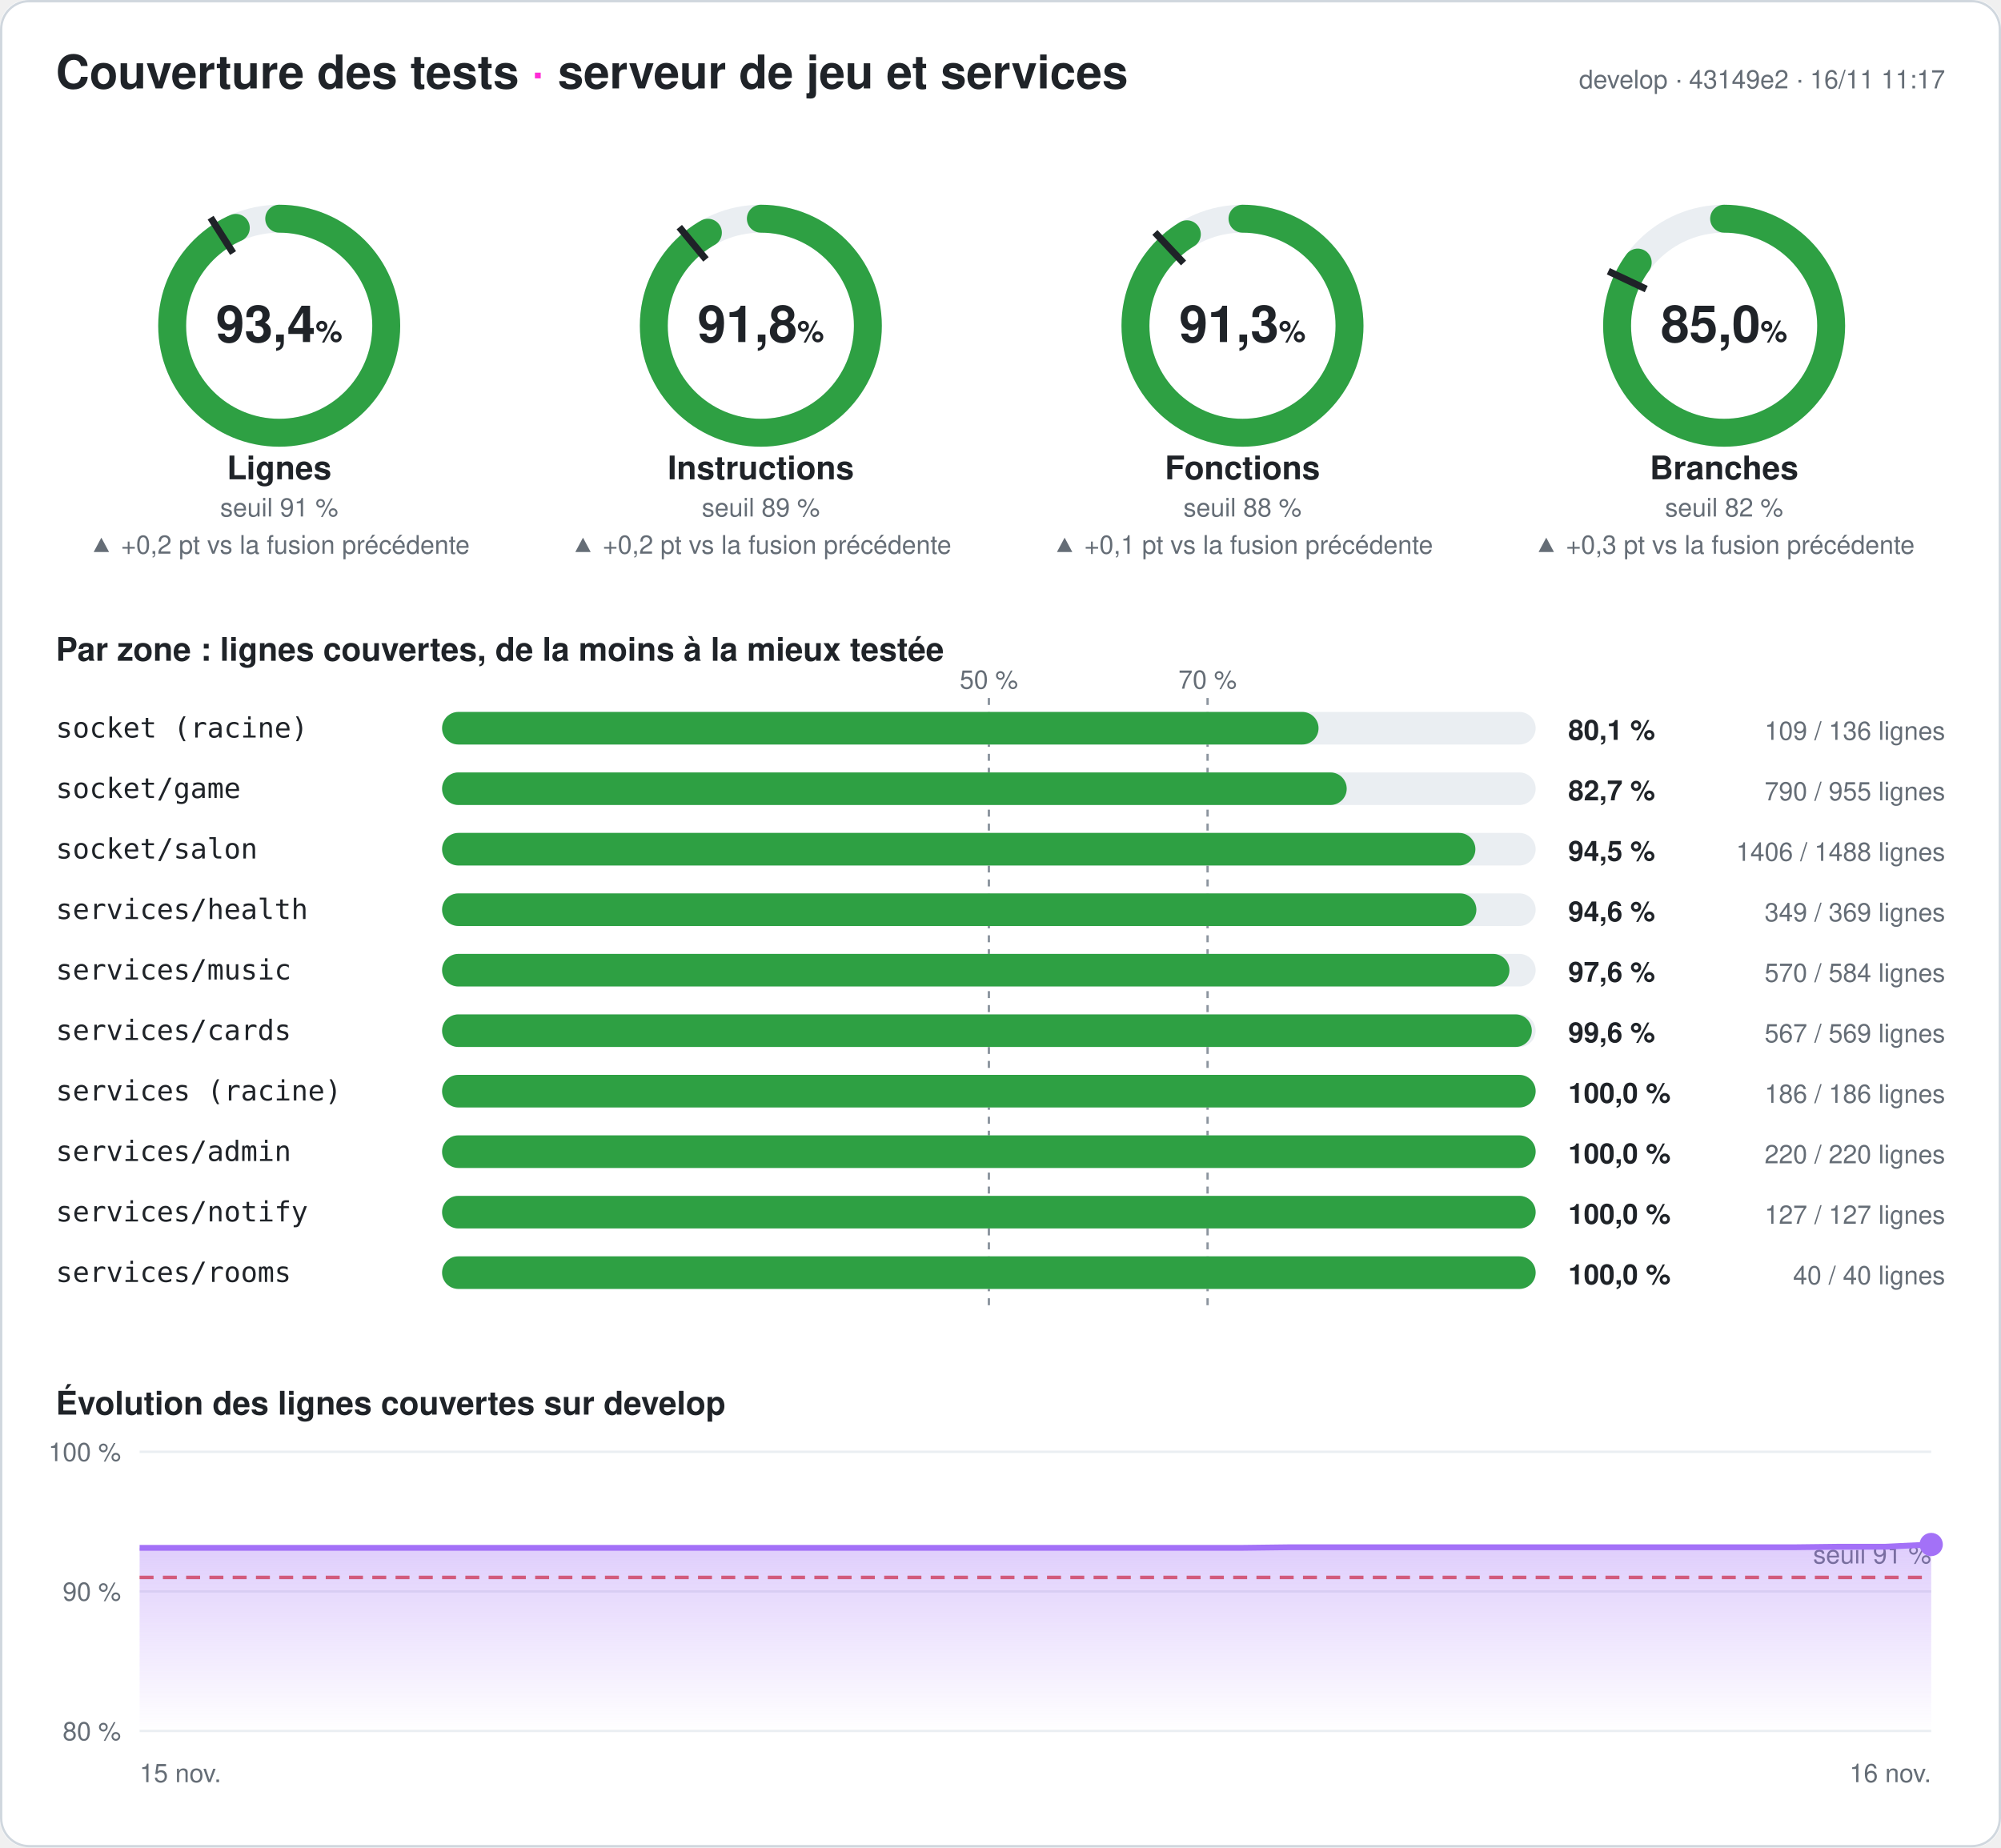
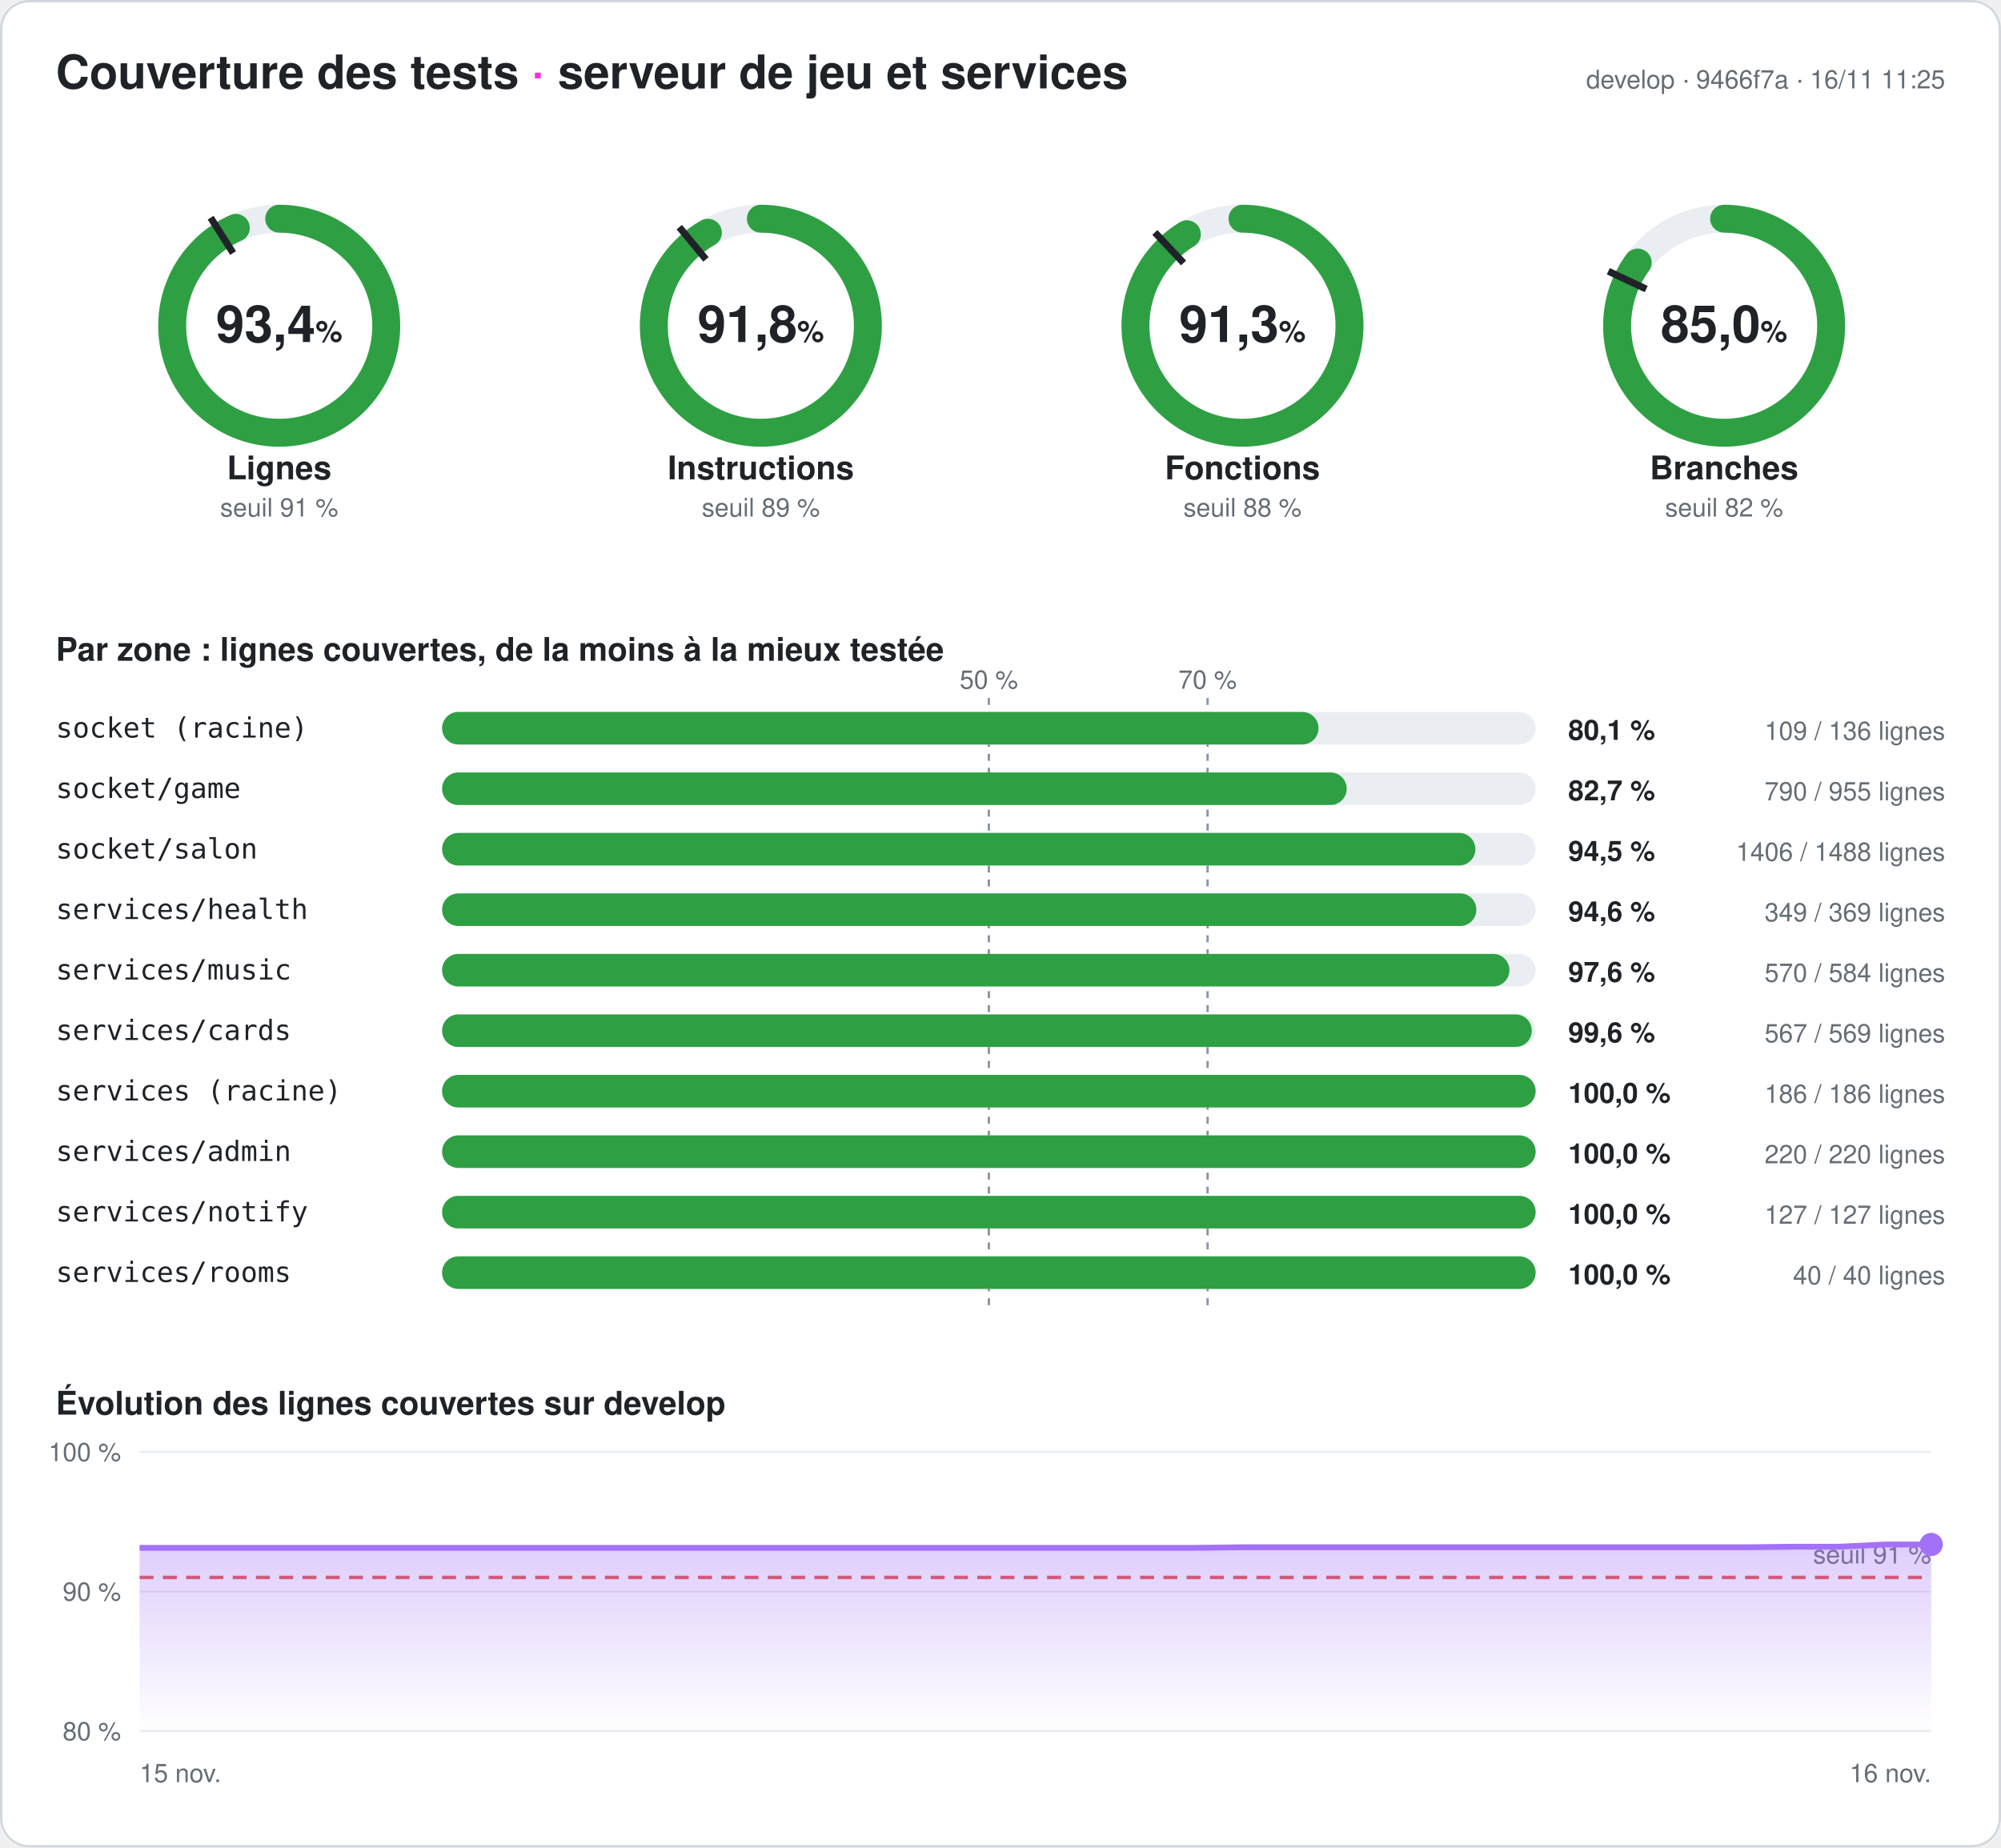
<svg xmlns="http://www.w3.org/2000/svg" width="860" height="794" viewBox="0 0 860 794" font-family="-apple-system,Segoe UI,Helvetica,Arial,sans-serif" role="img" aria-label="Couverture des tests du serveur : 93,4 % des lignes">
  <style>
.fond{fill:#ffffff}.titre{fill:#1f2328;font-size:20px;font-weight:700}.titre2{fill:#1f2328;font-size:14px;font-weight:600}
.valeur{fill:#1f2328;font-size:22px;font-weight:700}.unite{font-size:13px;font-weight:600}.nom{fill:#1f2328;font-size:14px;font-weight:600}
.petit{fill:#656d76;font-size:11px}.zone{fill:#1f2328;font-size:12px;font-family:ui-monospace,Consolas,monospace}
.chiffre{fill:#1f2328;font-size:12px;font-weight:700}.piste{stroke:#eaeef2}.piste-plein{fill:#eaeef2}.trait{stroke:#1f2328}
.repere{stroke:#8c959f;stroke-dasharray:3 3}.grille{stroke:#eaeef2}.bord{fill:none;stroke:#d0d7de}
@media (prefers-color-scheme: dark){.fond{fill:#0d1117}.titre,.titre2,.valeur,.nom,.zone,.chiffre{fill:#e6edf3}.petit{fill:#8d96a0}
.piste{stroke:#21262d}.piste-plein{fill:#21262d}.trait{stroke:#e6edf3}.repere{stroke:#6e7681}.grille{stroke:#21262d}.bord{stroke:#30363d}}
</style>
  <defs>
    <linearGradient id="degrade" x1="0" y1="0" x2="0" y2="1">
      <stop offset="0" stop-color="#a371f7" stop-opacity=".35" />
      <stop offset="1" stop-color="#a371f7" stop-opacity="0" />
    </linearGradient>
  </defs>
  <rect width="860" height="794" rx="12" class="fond" />
  <rect x=".5" y=".5" width="859" height="793" rx="12" class="bord" />
  <text x="24" y="38" class="titre">Couverture des tests <tspan fill="#ff2bd6">·</tspan> serveur de jeu et services</text>
-   <text x="836" y="38" class="petit" text-anchor="end">develop · 43149e2 · 16/11 11:17</text>
+   <text x="836" y="38" class="petit" text-anchor="end">develop · 9466f7a · 16/11 11:25</text>
  <g>
    <circle cx="120" cy="140" r="46" class="piste" stroke-width="12" fill="none" />
    <circle cx="120" cy="140" r="46" stroke="#2ea043" stroke-width="12" fill="none" stroke-linecap="round" stroke-dasharray="269.835 289.027" transform="rotate(-90 120 140)" />
    <polyline points="100.174,108.76 90.53,93.562" class="trait" stroke-width="3" />
    <text x="120" y="147" class="valeur" text-anchor="middle">93,4<tspan class="unite"> %</tspan>
    </text>
    <text x="120" y="206" class="nom" text-anchor="middle">Lignes</text>
    <text x="120" y="222" class="petit" text-anchor="middle">seuil 91 %</text>
-     <text x="120" y="238" class="petit" fill="#2ea043" text-anchor="middle">▲ +0,2 pt vs la fusion précédente</text>
  </g>
  <g>
    <circle cx="327" cy="140" r="46" class="piste" stroke-width="12" fill="none" />
    <circle cx="327" cy="140" r="46" stroke="#2ea043" stroke-width="12" fill="none" stroke-linecap="round" stroke-dasharray="265.24 289.027" transform="rotate(-90 327 140)" />
    <polyline points="303.415,111.491 291.942,97.622" class="trait" stroke-width="3" />
    <text x="327" y="147" class="valeur" text-anchor="middle">91,8<tspan class="unite"> %</tspan>
    </text>
    <text x="327" y="206" class="nom" text-anchor="middle">Instructions</text>
    <text x="327" y="222" class="petit" text-anchor="middle">seuil 89 %</text>
-     <text x="327" y="238" class="petit" fill="#2ea043" text-anchor="middle">▲ +0,2 pt vs la fusion précédente</text>
  </g>
  <g>
    <circle cx="534" cy="140" r="46" class="piste" stroke-width="12" fill="none" />
    <circle cx="534" cy="140" r="46" stroke="#2ea043" stroke-width="12" fill="none" stroke-linecap="round" stroke-dasharray="263.91 289.027" transform="rotate(-90 534 140)" />
    <polyline points="508.672,113.028 496.35,99.907" class="trait" stroke-width="3" />
    <text x="534" y="147" class="valeur" text-anchor="middle">91,3<tspan class="unite"> %</tspan>
    </text>
    <text x="534" y="206" class="nom" text-anchor="middle">Fonctions</text>
    <text x="534" y="222" class="petit" text-anchor="middle">seuil 88 %</text>
-     <text x="534" y="238" class="petit" fill="#2ea043" text-anchor="middle">▲ +0,1 pt vs la fusion précédente</text>
  </g>
  <g>
    <circle cx="741" cy="140" r="46" class="piste" stroke-width="12" fill="none" />
    <circle cx="741" cy="140" r="46" stroke="#2ea043" stroke-width="12" fill="none" stroke-linecap="round" stroke-dasharray="245.817 289.027" transform="rotate(-90 741 140)" />
    <polyline points="707.521,124.246 691.235,116.582" class="trait" stroke-width="3" />
    <text x="741" y="147" class="valeur" text-anchor="middle">85,0<tspan class="unite"> %</tspan>
    </text>
    <text x="741" y="206" class="nom" text-anchor="middle">Branches</text>
    <text x="741" y="222" class="petit" text-anchor="middle">seuil 82 %</text>
-     <text x="741" y="238" class="petit" fill="#2ea043" text-anchor="middle">▲ +0,3 pt vs la fusion précédente</text>
  </g>
  <text x="24" y="284" class="titre2">Par zone : lignes couvertes, de la moins à la mieux testée</text>
  <line x1="425" x2="425" y1="300" y2="564" class="repere" />
  <text x="425" y="296" class="petit" text-anchor="middle">50 %</text>
  <line x1="519" x2="519" y1="300" y2="564" class="repere" />
  <text x="519" y="296" class="petit" text-anchor="middle">70 %</text>
  <text x="24" y="317" class="zone">socket (racine)</text>
  <rect x="190" y="306" width="470" height="14" rx="7" class="piste-plein" />
  <rect x="190" y="306" width="376.691" height="14" rx="7" fill="#2ea043" />
  <text x="674" y="318" class="chiffre">80,1 %</text>
  <text x="836" y="318" class="petit" text-anchor="end">109 / 136 lignes</text>
  <text x="24" y="343" class="zone">socket/game</text>
  <rect x="190" y="332" width="470" height="14" rx="7" class="piste-plein" />
  <rect x="190" y="332" width="388.796" height="14" rx="7" fill="#2ea043" />
  <text x="674" y="344" class="chiffre">82,7 %</text>
  <text x="836" y="344" class="petit" text-anchor="end">790 / 955 lignes</text>
  <text x="24" y="369" class="zone">socket/salon</text>
  <rect x="190" y="358" width="470" height="14" rx="7" class="piste-plein" />
  <rect x="190" y="358" width="444.099" height="14" rx="7" fill="#2ea043" />
  <text x="674" y="370" class="chiffre">94,5 %</text>
  <text x="836" y="370" class="petit" text-anchor="end">1406 / 1488 lignes</text>
  <text x="24" y="395" class="zone">services/health</text>
  <rect x="190" y="384" width="470" height="14" rx="7" class="piste-plein" />
  <rect x="190" y="384" width="444.526" height="14" rx="7" fill="#2ea043" />
  <text x="674" y="396" class="chiffre">94,6 %</text>
  <text x="836" y="396" class="petit" text-anchor="end">349 / 369 lignes</text>
  <text x="24" y="421" class="zone">services/music</text>
  <rect x="190" y="410" width="470" height="14" rx="7" class="piste-plein" />
  <rect x="190" y="410" width="458.733" height="14" rx="7" fill="#2ea043" />
  <text x="674" y="422" class="chiffre">97,6 %</text>
  <text x="836" y="422" class="petit" text-anchor="end">570 / 584 lignes</text>
  <text x="24" y="447" class="zone">services/cards</text>
  <rect x="190" y="436" width="470" height="14" rx="7" class="piste-plein" />
  <rect x="190" y="436" width="468.348" height="14" rx="7" fill="#2ea043" />
  <text x="674" y="448" class="chiffre">99,6 %</text>
  <text x="836" y="448" class="petit" text-anchor="end">567 / 569 lignes</text>
  <text x="24" y="473" class="zone">services (racine)</text>
  <rect x="190" y="462" width="470" height="14" rx="7" class="piste-plein" />
  <rect x="190" y="462" width="470" height="14" rx="7" fill="#2ea043" />
  <text x="674" y="474" class="chiffre">100,0 %</text>
  <text x="836" y="474" class="petit" text-anchor="end">186 / 186 lignes</text>
  <text x="24" y="499" class="zone">services/admin</text>
  <rect x="190" y="488" width="470" height="14" rx="7" class="piste-plein" />
  <rect x="190" y="488" width="470" height="14" rx="7" fill="#2ea043" />
  <text x="674" y="500" class="chiffre">100,0 %</text>
  <text x="836" y="500" class="petit" text-anchor="end">220 / 220 lignes</text>
  <text x="24" y="525" class="zone">services/notify</text>
  <rect x="190" y="514" width="470" height="14" rx="7" class="piste-plein" />
  <rect x="190" y="514" width="470" height="14" rx="7" fill="#2ea043" />
  <text x="674" y="526" class="chiffre">100,0 %</text>
  <text x="836" y="526" class="petit" text-anchor="end">127 / 127 lignes</text>
  <text x="24" y="551" class="zone">services/rooms</text>
  <rect x="190" y="540" width="470" height="14" rx="7" class="piste-plein" />
  <rect x="190" y="540" width="470" height="14" rx="7" fill="#2ea043" />
  <text x="674" y="552" class="chiffre">100,0 %</text>
  <text x="836" y="552" class="petit" text-anchor="end">40 / 40 lignes</text>
  <text x="24" y="608" class="titre2">Évolution des lignes couvertes sur develop</text>
  <line x1="60" x2="830" y1="744" y2="744" class="grille" />
  <text x="52" y="748" class="petit" text-anchor="end">80 %</text>
  <line x1="60" x2="830" y1="684" y2="684" class="grille" />
  <text x="52" y="688" class="petit" text-anchor="end">90 %</text>
  <line x1="60" x2="830" y1="624" y2="624" class="grille" />
  <text x="52" y="628" class="petit" text-anchor="end">100 %</text>
  <line x1="60" x2="830" y1="678" y2="678" stroke="#e5534b" stroke-dasharray="6 4" stroke-width="1.5" />
  <text x="830" y="672" class="petit" fill="#e5534b" text-anchor="end">seuil 91 %</text>
-   <polygon points="60,744 60,665.28 79.744,665.28 99.487,665.28 119.231,665.28 138.974,665.28 158.718,665.28 178.462,665.28 198.205,665.28 217.949,665.28 237.692,665.28 257.436,665.28 277.179,665.28 296.923,665.28 316.667,665.28 336.41,665.28 356.154,665.28 375.897,665.28 395.641,665.28 415.385,665.28 435.128,665.28 454.872,665.28 474.615,665.28 494.359,665.28 514.103,665.28 533.846,665.28 553.59,665.04 573.333,665.04 593.077,665.04 612.821,665.04 632.564,665.04 652.308,665.04 672.051,665.04 691.795,665.04 711.538,665.04 731.282,665.04 751.026,665.04 770.769,665.04 790.513,664.8 810.256,664.8 830,663.84 830,744" fill="url(#degrade)" />
-   <polyline points="60,665.28 79.744,665.28 99.487,665.28 119.231,665.28 138.974,665.28 158.718,665.28 178.462,665.28 198.205,665.28 217.949,665.28 237.692,665.28 257.436,665.28 277.179,665.28 296.923,665.28 316.667,665.28 336.41,665.28 356.154,665.28 375.897,665.28 395.641,665.28 415.385,665.28 435.128,665.28 454.872,665.28 474.615,665.28 494.359,665.28 514.103,665.28 533.846,665.28 553.59,665.04 573.333,665.04 593.077,665.04 612.821,665.04 632.564,665.04 652.308,665.04 672.051,665.04 691.795,665.04 711.538,665.04 731.282,665.04 751.026,665.04 770.769,665.04 790.513,664.8 810.256,664.8 830,663.84" fill="none" stroke="#a371f7" stroke-width="2.5" stroke-linejoin="round" />
+   <polygon points="60,744 60,665.28 79.744,665.28 99.487,665.28 119.231,665.28 138.974,665.28 158.718,665.28 178.462,665.28 198.205,665.28 217.949,665.28 237.692,665.28 257.436,665.28 277.179,665.28 296.923,665.28 316.667,665.28 336.41,665.28 356.154,665.28 375.897,665.28 395.641,665.28 415.385,665.28 435.128,665.28 454.872,665.28 474.615,665.28 494.359,665.28 514.103,665.28 533.846,665.04 553.59,665.04 573.333,665.04 593.077,665.04 612.821,665.04 632.564,665.04 652.308,665.04 672.051,665.04 691.795,665.04 711.538,665.04 731.282,665.04 751.026,665.04 770.769,664.8 790.513,664.8 810.256,663.84 830,663.84 830,744" fill="url(#degrade)" />
+   <polyline points="60,665.28 79.744,665.28 99.487,665.28 119.231,665.28 138.974,665.28 158.718,665.28 178.462,665.28 198.205,665.28 217.949,665.28 237.692,665.28 257.436,665.28 277.179,665.28 296.923,665.28 316.667,665.28 336.41,665.28 356.154,665.28 375.897,665.28 395.641,665.28 415.385,665.28 435.128,665.28 454.872,665.28 474.615,665.28 494.359,665.28 514.103,665.28 533.846,665.04 553.59,665.04 573.333,665.04 593.077,665.04 612.821,665.04 632.564,665.04 652.308,665.04 672.051,665.04 691.795,665.04 711.538,665.04 731.282,665.04 751.026,665.04 770.769,664.8 790.513,664.8 810.256,663.84 830,663.84" fill="none" stroke="#a371f7" stroke-width="2.5" stroke-linejoin="round" />
  <circle cx="830" cy="663.84" r="5" fill="#a371f7" />
  <text x="60" y="766" class="petit">15 nov.</text>
  <text x="830" y="766" class="petit" text-anchor="end">16 nov.</text>
</svg>
